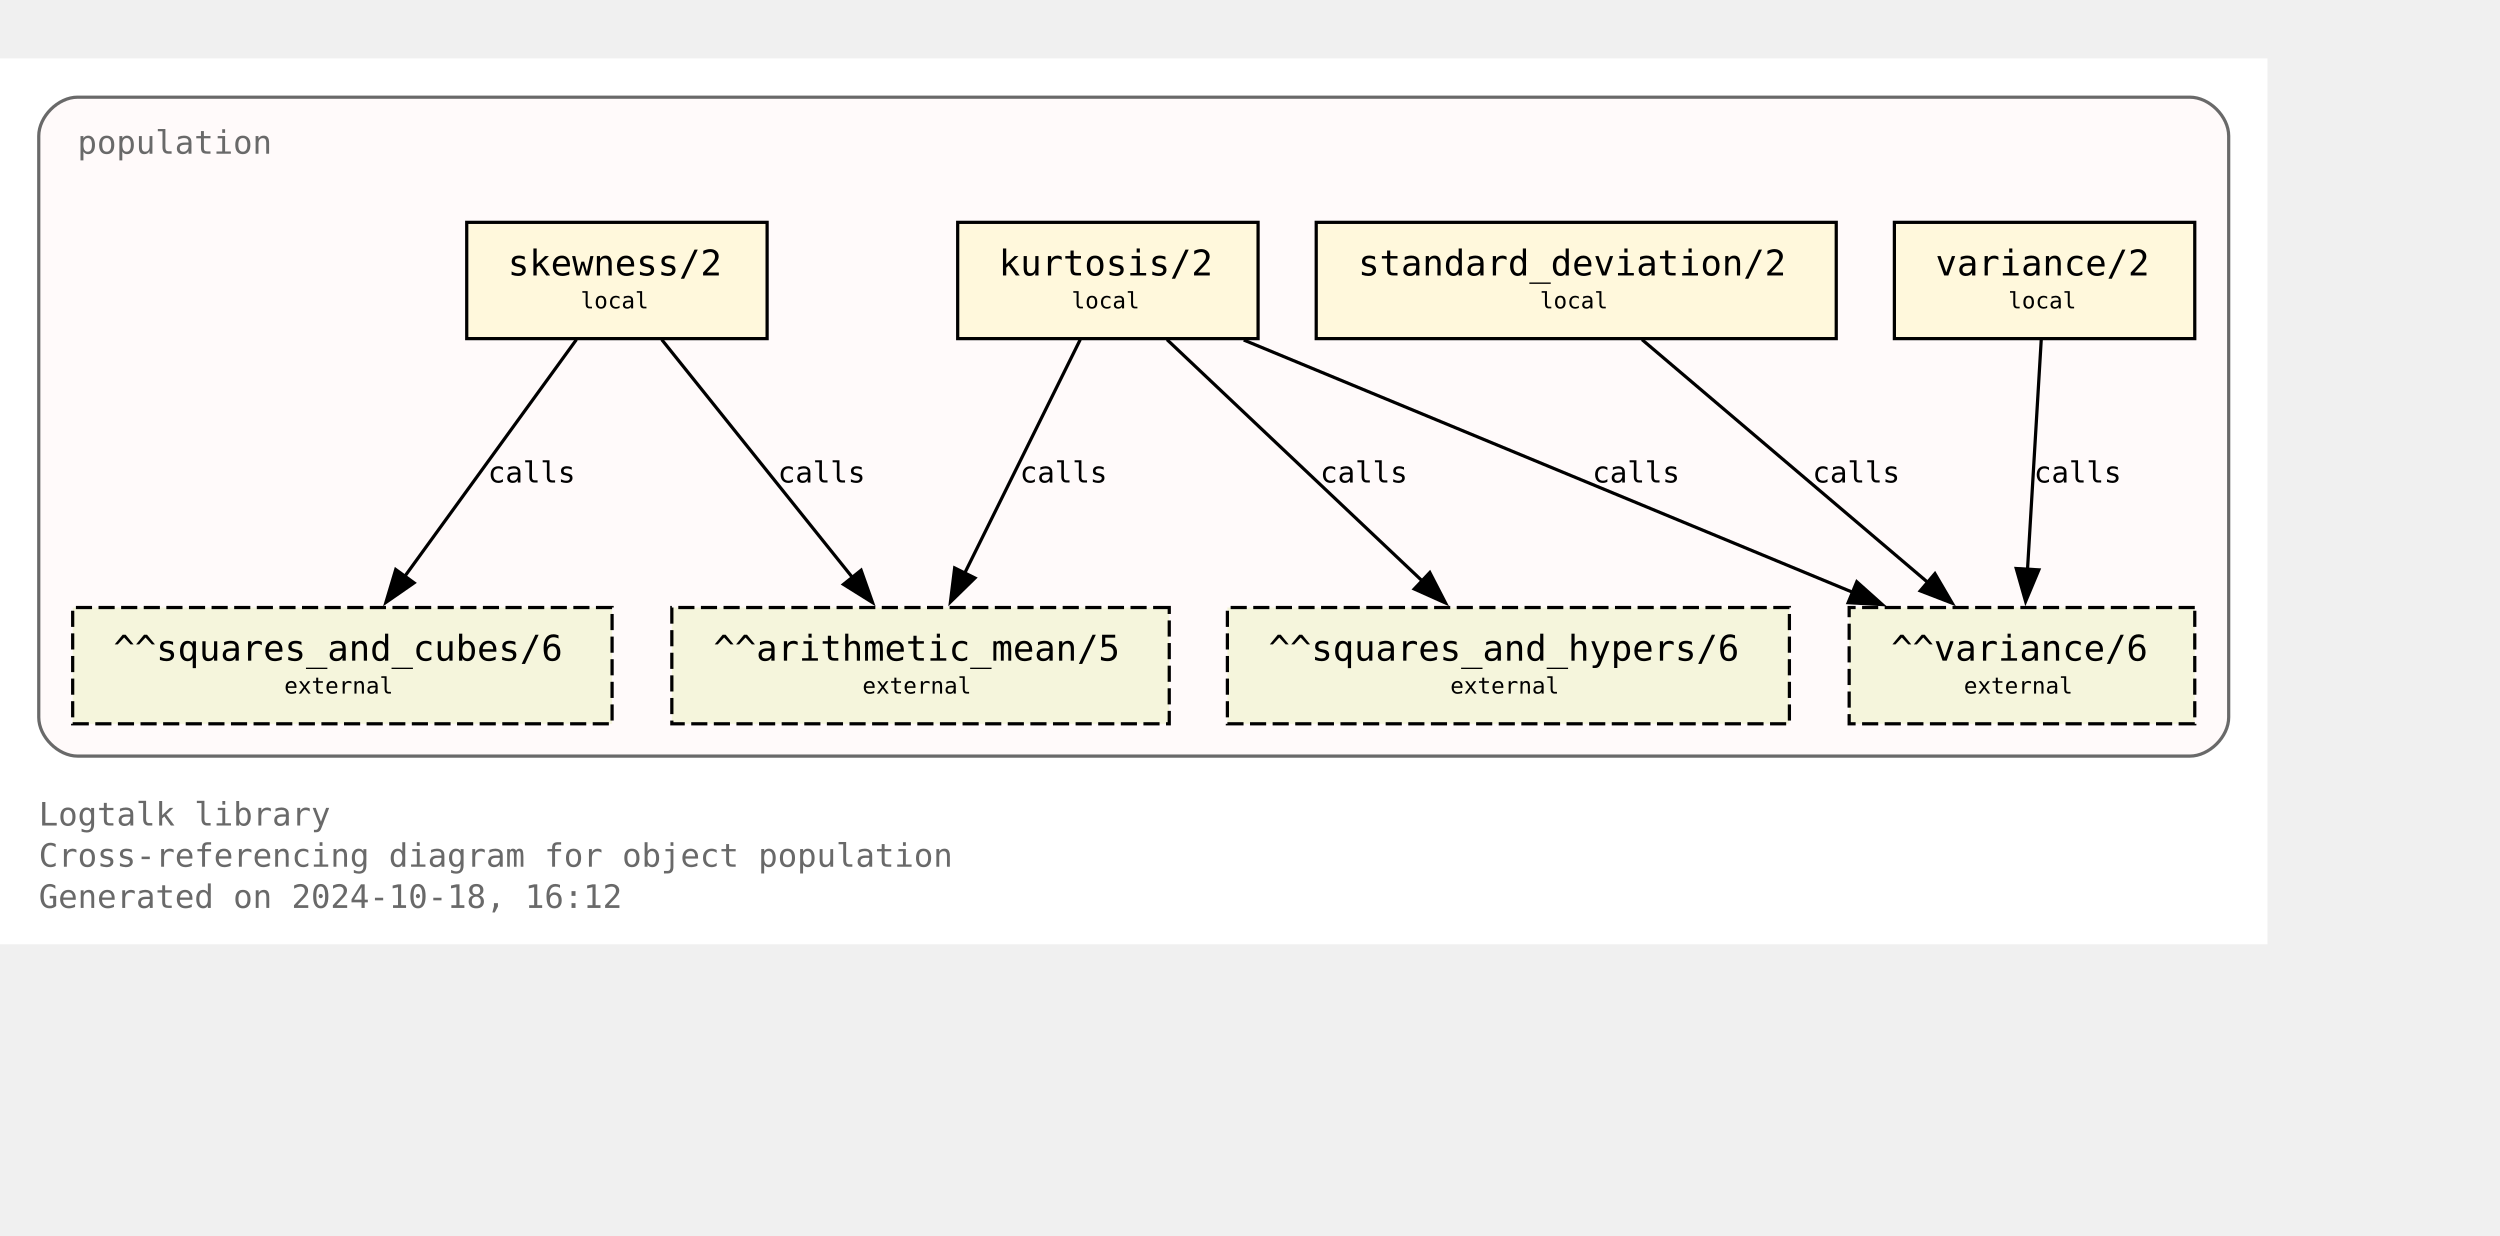
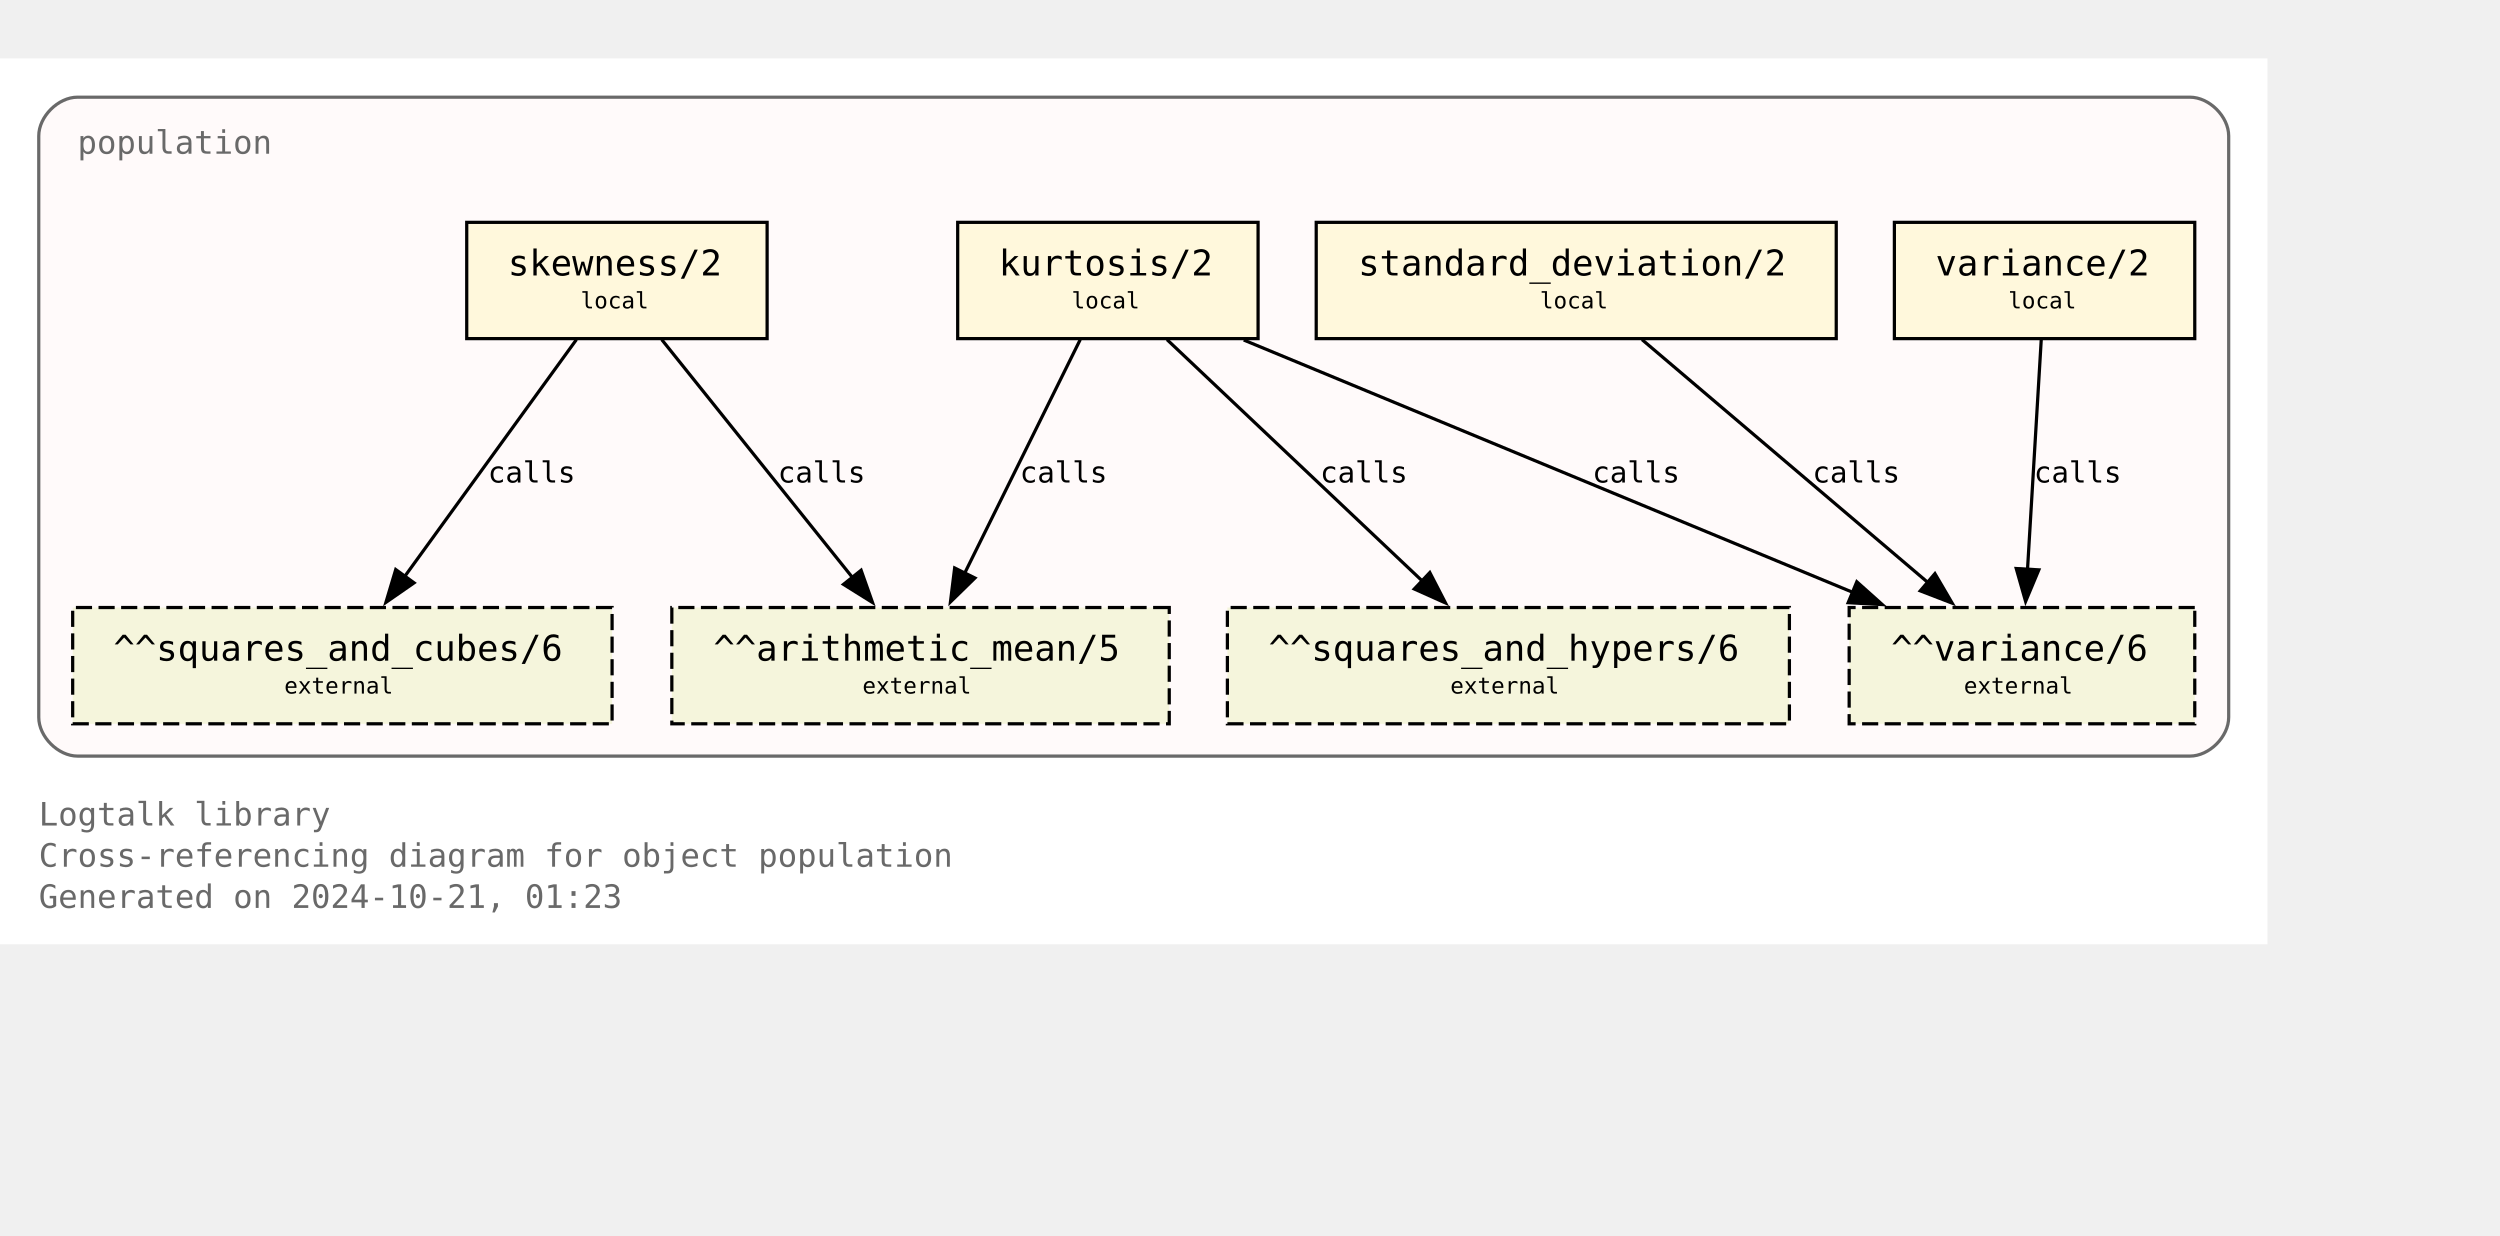
<svg xmlns="http://www.w3.org/2000/svg" xmlns:xlink="http://www.w3.org/1999/xlink" width="846pt" height="418pt" viewBox="72.00 72.00 774.00 346.25">
  <g id="graph0" class="graph" transform="scale(1 1) rotate(0) translate(76 342.25)">
    <polygon fill="white" stroke="none" points="-4,4 -4,-270.25 698,-270.25 698,4 -4,4" />
    <text text-anchor="start" x="8" y="-32.75" font-family="Monospace" font-size="10.00" fill="dimgray">Logtalk library</text>
    <text text-anchor="start" x="8" y="-20" font-family="Monospace" font-size="10.00" fill="dimgray">Cross-referencing diagram for object population</text>
-     <text text-anchor="start" x="8" y="-7.25" font-family="Monospace" font-size="10.00" fill="dimgray">Generated on 2024-10-18, 16:12</text>
+     <text text-anchor="start" x="8" y="-7.25" font-family="Monospace" font-size="10.00" fill="dimgray">Generated on 2024-10-21, 01:23</text>
    <g id="clust1" class="cluster">
      <g id="a_clust1">
        <a xlink:title="population">
          <path fill="snow" stroke="dimgray" d="M20,-54.25C20,-54.25 674,-54.25 674,-54.25 680,-54.25 686,-60.25 686,-66.25 686,-66.25 686,-246.25 686,-246.25 686,-252.25 680,-258.25 674,-258.25 674,-258.25 20,-258.25 20,-258.25 14,-258.25 8,-252.25 8,-246.25 8,-246.25 8,-66.25 8,-66.25 8,-60.25 14,-54.25 20,-54.25" />
          <g id="a_clust1_0">
-             <a xlink:href="https://github.com/LogtalkDotOrg/logtalk3/tree/6bd932a6b0eeb5835f79f6ab305189ad6fac5556/library/statistics/population.lgt" xlink:title="https://github.com/LogtalkDotOrg/logtalk3/tree/6bd932a6b0eeb5835f79f6ab305189ad6fac5556/library/statistics/population.lgt">
+             <a xlink:href="https://github.com/LogtalkDotOrg/logtalk3/tree/8780071735e647f3d024cf6532e3b6a03425c0f2/library/statistics/population.lgt" xlink:title="https://github.com/LogtalkDotOrg/logtalk3/tree/8780071735e647f3d024cf6532e3b6a03425c0f2/library/statistics/population.lgt">
              <text text-anchor="start" x="20" y="-240.75" font-family="Monospace" font-size="10.00" fill="dimgray">population</text>
            </a>
          </g>
        </a>
      </g>
    </g>
    <g id="node1" class="node">
      <g id="a_node1">
-         <a xlink:href="https://github.com/LogtalkDotOrg/logtalk3/tree/6bd932a6b0eeb5835f79f6ab305189ad6fac5556/library/statistics/population.lgt#L33" xlink:title="https://github.com/LogtalkDotOrg/logtalk3/tree/6bd932a6b0eeb5835f79f6ab305189ad6fac5556/library/statistics/population.lgt#L33">
+         <a xlink:href="https://github.com/LogtalkDotOrg/logtalk3/tree/8780071735e647f3d024cf6532e3b6a03425c0f2/library/statistics/population.lgt#L33" xlink:title="https://github.com/LogtalkDotOrg/logtalk3/tree/8780071735e647f3d024cf6532e3b6a03425c0f2/library/statistics/population.lgt#L33">
          <polygon fill="cornsilk" stroke="black" points="233.5,-219.5 140.5,-219.5 140.5,-183.5 233.5,-183.5 233.5,-219.5" />
          <text text-anchor="start" x="148.38" y="-204.07" font-family="Monospace" font-size="9.00"> </text>
          <text text-anchor="start" x="153.25" y="-203.05" font-family="Monospace" font-size="11.00">skewness/2</text>
          <text text-anchor="start" x="220.38" y="-204.07" font-family="Monospace" font-size="9.00"> </text>
          <text text-anchor="start" x="148.38" y="-191.95" font-family="Monospace" font-size="9.00"> </text>
          <text text-anchor="start" x="175.75" y="-192.85" font-family="Monospace" font-size="7.00">local</text>
          <text text-anchor="start" x="220.38" y="-191.95" font-family="Monospace" font-size="9.00"> </text>
        </a>
      </g>
    </g>
    <g id="node5" class="node">
      <polygon fill="beige" stroke="black" stroke-dasharray="5,2" points="358,-100.25 204,-100.25 204,-64.25 358,-64.25 358,-100.25" />
      <text text-anchor="start" x="211.88" y="-84.83" font-family="Monospace" font-size="9.00"> </text>
      <text text-anchor="start" x="216.88" y="-83.8" font-family="Monospace" font-size="11.00">^^arithmetic_mean/5</text>
      <text text-anchor="start" x="344.88" y="-84.83" font-family="Monospace" font-size="9.00"> </text>
      <text text-anchor="start" x="211.88" y="-72.7" font-family="Monospace" font-size="9.00"> </text>
      <text text-anchor="start" x="263" y="-73.6" font-family="Monospace" font-size="7.00">external</text>
      <text text-anchor="start" x="344.88" y="-72.7" font-family="Monospace" font-size="9.00"> </text>
    </g>
    <g id="edge1" class="edge">
      <g id="a_edge1">
-         <a xlink:href="https://github.com/LogtalkDotOrg/logtalk3/tree/6bd932a6b0eeb5835f79f6ab305189ad6fac5556/library/statistics/population.lgt#L33" xlink:title="calls">
+         <a xlink:href="https://github.com/LogtalkDotOrg/logtalk3/tree/8780071735e647f3d024cf6532e3b6a03425c0f2/library/statistics/population.lgt#L33" xlink:title="calls">
          <path fill="none" stroke="black" d="M200.87,-183.2C216.49,-163.72 242.04,-131.84 260.09,-109.33" />
          <polygon fill="black" stroke="black" points="262.6,-111.79 266.13,-101.8 257.14,-107.42 262.6,-111.79" />
        </a>
      </g>
      <g id="a_edge1-label">
-         <a xlink:href="https://github.com/LogtalkDotOrg/logtalk3/tree/6bd932a6b0eeb5835f79f6ab305189ad6fac5556/library/statistics/population.lgt#L33" xlink:title="https://github.com/LogtalkDotOrg/logtalk3/tree/6bd932a6b0eeb5835f79f6ab305189ad6fac5556/library/statistics/population.lgt#L33">
+         <a xlink:href="https://github.com/LogtalkDotOrg/logtalk3/tree/8780071735e647f3d024cf6532e3b6a03425c0f2/library/statistics/population.lgt#L33" xlink:title="https://github.com/LogtalkDotOrg/logtalk3/tree/8780071735e647f3d024cf6532e3b6a03425c0f2/library/statistics/population.lgt#L33">
          <text text-anchor="start" x="236.82" y="-138.95" font-family="Monospace" font-size="9.00">calls</text>
        </a>
      </g>
    </g>
    <g id="node6" class="node">
      <polygon fill="beige" stroke="black" stroke-dasharray="5,2" points="185.5,-100.25 18.5,-100.25 18.5,-64.25 185.5,-64.25 185.5,-100.25" />
      <text text-anchor="start" x="26.38" y="-84.83" font-family="Monospace" font-size="9.00"> </text>
      <text text-anchor="start" x="31.12" y="-83.8" font-family="Monospace" font-size="11.00">^^squares_and_cubes/6</text>
      <text text-anchor="start" x="172.38" y="-84.83" font-family="Monospace" font-size="9.00"> </text>
      <text text-anchor="start" x="26.38" y="-72.7" font-family="Monospace" font-size="9.00"> </text>
      <text text-anchor="start" x="84" y="-73.6" font-family="Monospace" font-size="7.00">external</text>
      <text text-anchor="start" x="172.38" y="-72.7" font-family="Monospace" font-size="9.00"> </text>
    </g>
    <g id="edge2" class="edge">
      <g id="a_edge2">
-         <a xlink:href="https://github.com/LogtalkDotOrg/logtalk3/tree/6bd932a6b0eeb5835f79f6ab305189ad6fac5556/library/statistics/population.lgt#L33" xlink:title="calls">
+         <a xlink:href="https://github.com/LogtalkDotOrg/logtalk3/tree/8780071735e647f3d024cf6532e3b6a03425c0f2/library/statistics/population.lgt#L33" xlink:title="calls">
          <path fill="none" stroke="black" d="M174.46,-183.2C160.46,-163.89 137.64,-132.41 121.35,-109.94" />
          <polygon fill="black" stroke="black" points="124.19,-107.89 115.48,-101.85 118.52,-112 124.19,-107.89" />
        </a>
      </g>
      <g id="a_edge2-label">
-         <a xlink:href="https://github.com/LogtalkDotOrg/logtalk3/tree/6bd932a6b0eeb5835f79f6ab305189ad6fac5556/library/statistics/population.lgt#L33" xlink:title="https://github.com/LogtalkDotOrg/logtalk3/tree/6bd932a6b0eeb5835f79f6ab305189ad6fac5556/library/statistics/population.lgt#L33">
+         <a xlink:href="https://github.com/LogtalkDotOrg/logtalk3/tree/8780071735e647f3d024cf6532e3b6a03425c0f2/library/statistics/population.lgt#L33" xlink:title="https://github.com/LogtalkDotOrg/logtalk3/tree/8780071735e647f3d024cf6532e3b6a03425c0f2/library/statistics/population.lgt#L33">
          <text text-anchor="start" x="147.05" y="-138.95" font-family="Monospace" font-size="9.00">calls</text>
        </a>
      </g>
    </g>
    <g id="node2" class="node">
      <g id="a_node2">
-         <a xlink:href="https://github.com/LogtalkDotOrg/logtalk3/tree/6bd932a6b0eeb5835f79f6ab305189ad6fac5556/library/statistics/population.lgt#L41" xlink:title="https://github.com/LogtalkDotOrg/logtalk3/tree/6bd932a6b0eeb5835f79f6ab305189ad6fac5556/library/statistics/population.lgt#L41">
+         <a xlink:href="https://github.com/LogtalkDotOrg/logtalk3/tree/8780071735e647f3d024cf6532e3b6a03425c0f2/library/statistics/population.lgt#L41" xlink:title="https://github.com/LogtalkDotOrg/logtalk3/tree/8780071735e647f3d024cf6532e3b6a03425c0f2/library/statistics/population.lgt#L41">
          <polygon fill="cornsilk" stroke="black" points="385.5,-219.5 292.5,-219.5 292.5,-183.5 385.5,-183.5 385.5,-219.5" />
          <text text-anchor="start" x="300.38" y="-204.07" font-family="Monospace" font-size="9.00"> </text>
          <text text-anchor="start" x="305.25" y="-203.05" font-family="Monospace" font-size="11.00">kurtosis/2</text>
          <text text-anchor="start" x="372.38" y="-204.07" font-family="Monospace" font-size="9.00"> </text>
          <text text-anchor="start" x="300.38" y="-191.95" font-family="Monospace" font-size="9.00"> </text>
          <text text-anchor="start" x="327.75" y="-192.85" font-family="Monospace" font-size="7.00">local</text>
          <text text-anchor="start" x="372.38" y="-191.95" font-family="Monospace" font-size="9.00"> </text>
        </a>
      </g>
    </g>
    <g id="edge3" class="edge">
      <g id="a_edge3">
-         <a xlink:href="https://github.com/LogtalkDotOrg/logtalk3/tree/6bd932a6b0eeb5835f79f6ab305189ad6fac5556/library/statistics/population.lgt#L41" xlink:title="calls">
+         <a xlink:href="https://github.com/LogtalkDotOrg/logtalk3/tree/8780071735e647f3d024cf6532e3b6a03425c0f2/library/statistics/population.lgt#L41" xlink:title="calls">
          <path fill="none" stroke="black" d="M330.44,-183.2C321.02,-164.15 305.73,-133.25 294.65,-110.85" />
          <polygon fill="black" stroke="black" points="297.84,-109.39 290.26,-101.98 291.56,-112.49 297.84,-109.39" />
        </a>
      </g>
      <g id="a_edge3-label">
-         <a xlink:href="https://github.com/LogtalkDotOrg/logtalk3/tree/6bd932a6b0eeb5835f79f6ab305189ad6fac5556/library/statistics/population.lgt#L41" xlink:title="https://github.com/LogtalkDotOrg/logtalk3/tree/6bd932a6b0eeb5835f79f6ab305189ad6fac5556/library/statistics/population.lgt#L41">
+         <a xlink:href="https://github.com/LogtalkDotOrg/logtalk3/tree/8780071735e647f3d024cf6532e3b6a03425c0f2/library/statistics/population.lgt#L41" xlink:title="https://github.com/LogtalkDotOrg/logtalk3/tree/8780071735e647f3d024cf6532e3b6a03425c0f2/library/statistics/population.lgt#L41">
          <text text-anchor="start" x="311.74" y="-138.95" font-family="Monospace" font-size="9.00">calls</text>
        </a>
      </g>
    </g>
    <g id="node7" class="node">
      <polygon fill="beige" stroke="black" stroke-dasharray="5,2" points="550,-100.25 376,-100.25 376,-64.25 550,-64.25 550,-100.25" />
      <text text-anchor="start" x="383.88" y="-84.83" font-family="Monospace" font-size="9.00"> </text>
      <text text-anchor="start" x="388.75" y="-83.8" font-family="Monospace" font-size="11.00">^^squares_and_hypers/6</text>
      <text text-anchor="start" x="536.88" y="-84.83" font-family="Monospace" font-size="9.00"> </text>
      <text text-anchor="start" x="383.88" y="-72.7" font-family="Monospace" font-size="9.00"> </text>
      <text text-anchor="start" x="445" y="-73.6" font-family="Monospace" font-size="7.00">external</text>
      <text text-anchor="start" x="536.88" y="-72.7" font-family="Monospace" font-size="9.00"> </text>
    </g>
    <g id="edge4" class="edge">
      <g id="a_edge4">
-         <a xlink:href="https://github.com/LogtalkDotOrg/logtalk3/tree/6bd932a6b0eeb5835f79f6ab305189ad6fac5556/library/statistics/population.lgt#L41" xlink:title="calls">
+         <a xlink:href="https://github.com/LogtalkDotOrg/logtalk3/tree/8780071735e647f3d024cf6532e3b6a03425c0f2/library/statistics/population.lgt#L41" xlink:title="calls">
          <path fill="none" stroke="black" d="M357.3,-183.2C378.18,-163.46 412.51,-130.99 436.36,-108.44" />
          <polygon fill="black" stroke="black" points="438.67,-111.08 443.53,-101.66 433.86,-105.99 438.67,-111.08" />
        </a>
      </g>
      <g id="a_edge4-label">
-         <a xlink:href="https://github.com/LogtalkDotOrg/logtalk3/tree/6bd932a6b0eeb5835f79f6ab305189ad6fac5556/library/statistics/population.lgt#L41" xlink:title="https://github.com/LogtalkDotOrg/logtalk3/tree/6bd932a6b0eeb5835f79f6ab305189ad6fac5556/library/statistics/population.lgt#L41">
+         <a xlink:href="https://github.com/LogtalkDotOrg/logtalk3/tree/8780071735e647f3d024cf6532e3b6a03425c0f2/library/statistics/population.lgt#L41" xlink:title="https://github.com/LogtalkDotOrg/logtalk3/tree/8780071735e647f3d024cf6532e3b6a03425c0f2/library/statistics/population.lgt#L41">
          <text text-anchor="start" x="404.72" y="-138.95" font-family="Monospace" font-size="9.00">calls</text>
        </a>
      </g>
    </g>
    <g id="node8" class="node">
      <polygon fill="beige" stroke="black" stroke-dasharray="5,2" points="675.5,-100.25 568.5,-100.25 568.5,-64.25 675.5,-64.25 675.5,-100.25" />
      <text text-anchor="start" x="576.38" y="-84.83" font-family="Monospace" font-size="9.00"> </text>
      <text text-anchor="start" x="581.5" y="-83.8" font-family="Monospace" font-size="11.00">^^variance/6</text>
      <text text-anchor="start" x="662.38" y="-84.83" font-family="Monospace" font-size="9.00"> </text>
      <text text-anchor="start" x="576.38" y="-72.7" font-family="Monospace" font-size="9.00"> </text>
      <text text-anchor="start" x="604" y="-73.6" font-family="Monospace" font-size="7.00">external</text>
      <text text-anchor="start" x="662.38" y="-72.7" font-family="Monospace" font-size="9.00"> </text>
    </g>
    <g id="edge5" class="edge">
      <g id="a_edge5">
-         <a xlink:href="https://github.com/LogtalkDotOrg/logtalk3/tree/6bd932a6b0eeb5835f79f6ab305189ad6fac5556/library/statistics/population.lgt#L41" xlink:title="calls">
+         <a xlink:href="https://github.com/LogtalkDotOrg/logtalk3/tree/8780071735e647f3d024cf6532e3b6a03425c0f2/library/statistics/population.lgt#L41" xlink:title="calls">
          <path fill="none" stroke="black" d="M381.06,-183.07C431.3,-162.26 515.34,-127.44 569.71,-104.91" />
          <polygon fill="black" stroke="black" points="570.87,-108.22 578.77,-101.16 568.19,-101.75 570.87,-108.22" />
        </a>
      </g>
      <g id="a_edge5-label">
-         <a xlink:href="https://github.com/LogtalkDotOrg/logtalk3/tree/6bd932a6b0eeb5835f79f6ab305189ad6fac5556/library/statistics/population.lgt#L41" xlink:title="https://github.com/LogtalkDotOrg/logtalk3/tree/6bd932a6b0eeb5835f79f6ab305189ad6fac5556/library/statistics/population.lgt#L41">
+         <a xlink:href="https://github.com/LogtalkDotOrg/logtalk3/tree/8780071735e647f3d024cf6532e3b6a03425c0f2/library/statistics/population.lgt#L41" xlink:title="https://github.com/LogtalkDotOrg/logtalk3/tree/8780071735e647f3d024cf6532e3b6a03425c0f2/library/statistics/population.lgt#L41">
          <text text-anchor="start" x="488.99" y="-138.95" font-family="Monospace" font-size="9.00">calls</text>
        </a>
      </g>
    </g>
    <g id="node3" class="node">
      <g id="a_node3">
-         <a xlink:href="https://github.com/LogtalkDotOrg/logtalk3/tree/6bd932a6b0eeb5835f79f6ab305189ad6fac5556/library/statistics/population.lgt#L50" xlink:title="https://github.com/LogtalkDotOrg/logtalk3/tree/6bd932a6b0eeb5835f79f6ab305189ad6fac5556/library/statistics/population.lgt#L50">
+         <a xlink:href="https://github.com/LogtalkDotOrg/logtalk3/tree/8780071735e647f3d024cf6532e3b6a03425c0f2/library/statistics/population.lgt#L50" xlink:title="https://github.com/LogtalkDotOrg/logtalk3/tree/8780071735e647f3d024cf6532e3b6a03425c0f2/library/statistics/population.lgt#L50">
          <polygon fill="cornsilk" stroke="black" points="564.5,-219.5 403.5,-219.5 403.5,-183.5 564.5,-183.5 564.5,-219.5" />
          <text text-anchor="start" x="411.38" y="-204.07" font-family="Monospace" font-size="9.00"> </text>
          <text text-anchor="start" x="416.5" y="-203.05" font-family="Monospace" font-size="11.00">standard_deviation/2</text>
          <text text-anchor="start" x="551.38" y="-204.07" font-family="Monospace" font-size="9.00"> </text>
          <text text-anchor="start" x="411.38" y="-191.95" font-family="Monospace" font-size="9.00"> </text>
          <text text-anchor="start" x="472.75" y="-192.85" font-family="Monospace" font-size="7.00">local</text>
          <text text-anchor="start" x="551.38" y="-191.95" font-family="Monospace" font-size="9.00"> </text>
        </a>
      </g>
    </g>
    <g id="edge6" class="edge">
      <g id="a_edge6">
-         <a xlink:href="https://github.com/LogtalkDotOrg/logtalk3/tree/6bd932a6b0eeb5835f79f6ab305189ad6fac5556/library/statistics/population.lgt#L50" xlink:title="calls">
+         <a xlink:href="https://github.com/LogtalkDotOrg/logtalk3/tree/8780071735e647f3d024cf6532e3b6a03425c0f2/library/statistics/population.lgt#L50" xlink:title="calls">
          <path fill="none" stroke="black" d="M504.36,-183.2C527.8,-163.28 566.48,-130.42 593.05,-107.85" />
          <polygon fill="black" stroke="black" points="595.05,-110.74 600.4,-101.6 590.51,-105.41 595.05,-110.74" />
        </a>
      </g>
      <g id="a_edge6-label">
-         <a xlink:href="https://github.com/LogtalkDotOrg/logtalk3/tree/6bd932a6b0eeb5835f79f6ab305189ad6fac5556/library/statistics/population.lgt#L50" xlink:title="https://github.com/LogtalkDotOrg/logtalk3/tree/6bd932a6b0eeb5835f79f6ab305189ad6fac5556/library/statistics/population.lgt#L50">
+         <a xlink:href="https://github.com/LogtalkDotOrg/logtalk3/tree/8780071735e647f3d024cf6532e3b6a03425c0f2/library/statistics/population.lgt#L50" xlink:title="https://github.com/LogtalkDotOrg/logtalk3/tree/8780071735e647f3d024cf6532e3b6a03425c0f2/library/statistics/population.lgt#L50">
          <text text-anchor="start" x="557.14" y="-138.95" font-family="Monospace" font-size="9.00">calls</text>
        </a>
      </g>
    </g>
    <g id="node4" class="node">
      <g id="a_node4">
-         <a xlink:href="https://github.com/LogtalkDotOrg/logtalk3/tree/6bd932a6b0eeb5835f79f6ab305189ad6fac5556/library/statistics/population.lgt#L54" xlink:title="https://github.com/LogtalkDotOrg/logtalk3/tree/6bd932a6b0eeb5835f79f6ab305189ad6fac5556/library/statistics/population.lgt#L54">
+         <a xlink:href="https://github.com/LogtalkDotOrg/logtalk3/tree/8780071735e647f3d024cf6532e3b6a03425c0f2/library/statistics/population.lgt#L54" xlink:title="https://github.com/LogtalkDotOrg/logtalk3/tree/8780071735e647f3d024cf6532e3b6a03425c0f2/library/statistics/population.lgt#L54">
          <polygon fill="cornsilk" stroke="black" points="675.5,-219.5 582.5,-219.5 582.5,-183.5 675.5,-183.5 675.5,-219.5" />
          <text text-anchor="start" x="590.38" y="-204.07" font-family="Monospace" font-size="9.00"> </text>
          <text text-anchor="start" x="595.25" y="-203.05" font-family="Monospace" font-size="11.00">variance/2</text>
          <text text-anchor="start" x="662.38" y="-204.07" font-family="Monospace" font-size="9.00"> </text>
          <text text-anchor="start" x="590.38" y="-191.95" font-family="Monospace" font-size="9.00"> </text>
          <text text-anchor="start" x="617.75" y="-192.85" font-family="Monospace" font-size="7.00">local</text>
          <text text-anchor="start" x="662.38" y="-191.95" font-family="Monospace" font-size="9.00"> </text>
        </a>
      </g>
    </g>
    <g id="edge7" class="edge">
      <g id="a_edge7">
-         <a xlink:href="https://github.com/LogtalkDotOrg/logtalk3/tree/6bd932a6b0eeb5835f79f6ab305189ad6fac5556/library/statistics/population.lgt#L54" xlink:title="calls">
+         <a xlink:href="https://github.com/LogtalkDotOrg/logtalk3/tree/8780071735e647f3d024cf6532e3b6a03425c0f2/library/statistics/population.lgt#L54" xlink:title="calls">
          <path fill="none" stroke="black" d="M627.97,-183.2C626.85,-164.5 625.05,-134.37 623.72,-112.08" />
          <polygon fill="black" stroke="black" points="627.22,-111.91 623.13,-102.13 620.23,-112.32 627.22,-111.91" />
        </a>
      </g>
      <g id="a_edge7-label">
-         <a xlink:href="https://github.com/LogtalkDotOrg/logtalk3/tree/6bd932a6b0eeb5835f79f6ab305189ad6fac5556/library/statistics/population.lgt#L54" xlink:title="https://github.com/LogtalkDotOrg/logtalk3/tree/6bd932a6b0eeb5835f79f6ab305189ad6fac5556/library/statistics/population.lgt#L54">
+         <a xlink:href="https://github.com/LogtalkDotOrg/logtalk3/tree/8780071735e647f3d024cf6532e3b6a03425c0f2/library/statistics/population.lgt#L54" xlink:title="https://github.com/LogtalkDotOrg/logtalk3/tree/8780071735e647f3d024cf6532e3b6a03425c0f2/library/statistics/population.lgt#L54">
          <text text-anchor="start" x="625.71" y="-138.95" font-family="Monospace" font-size="9.00">calls</text>
        </a>
      </g>
    </g>
  </g>
</svg>
